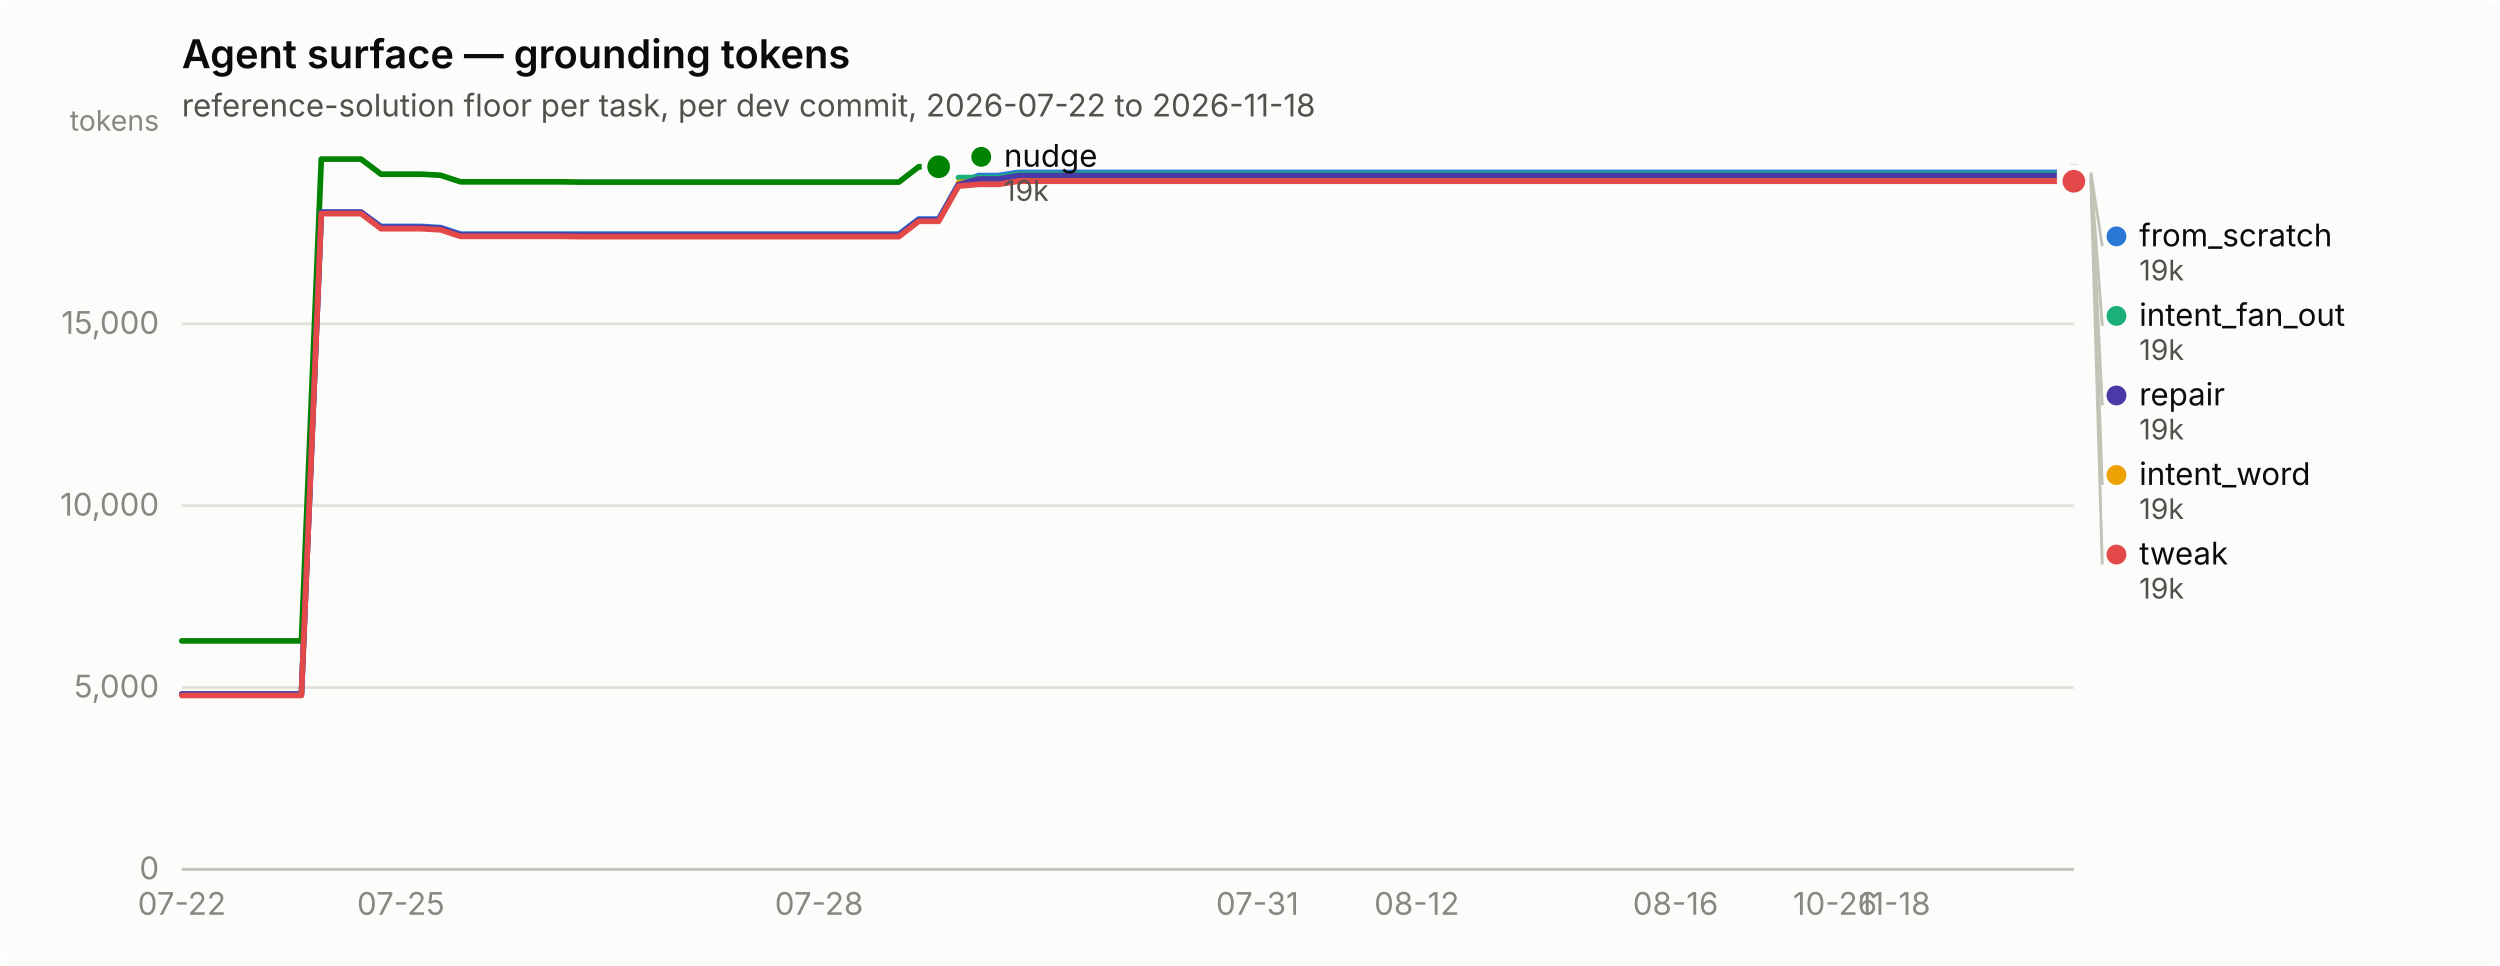
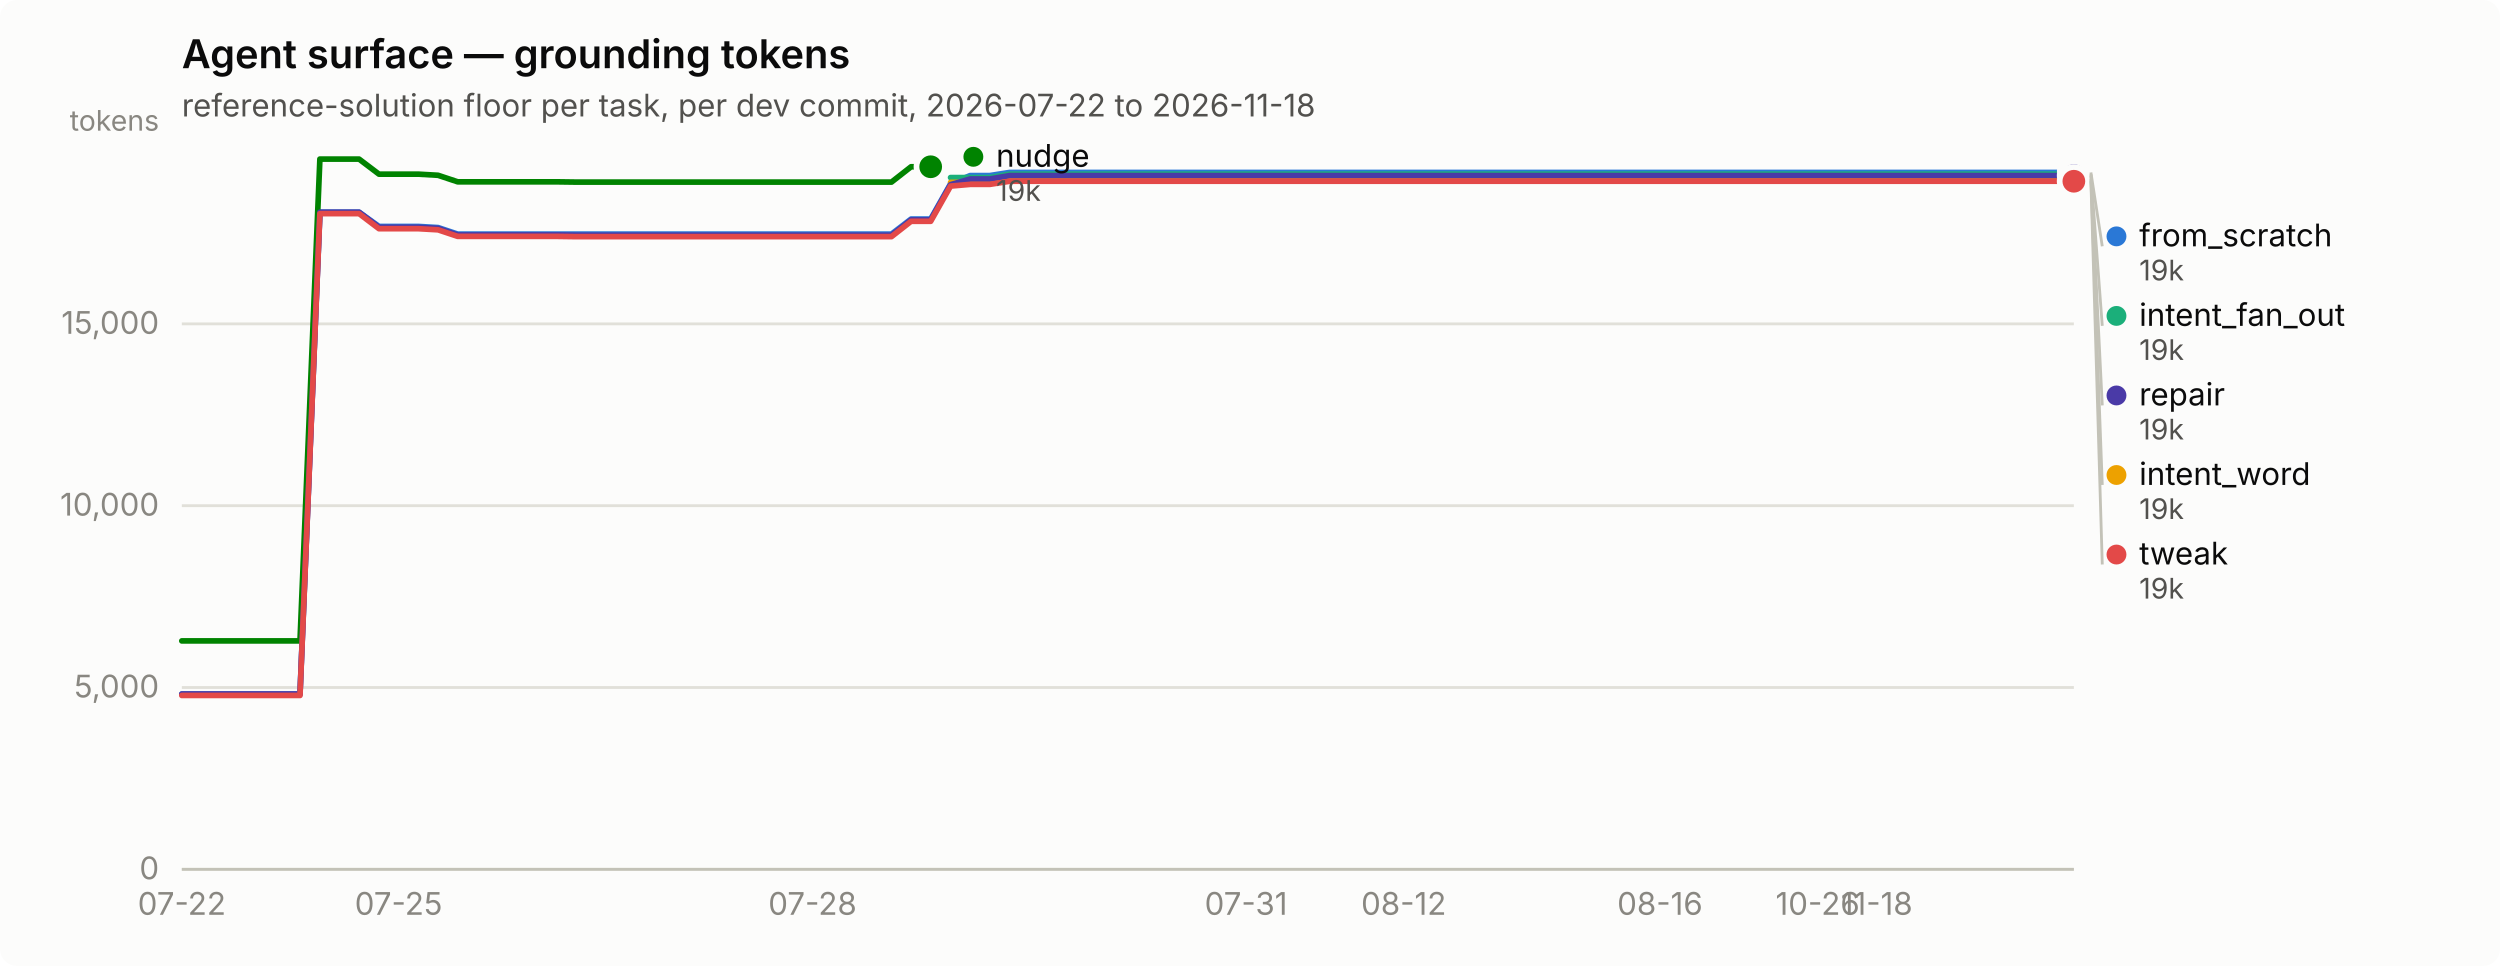
<svg xmlns="http://www.w3.org/2000/svg" width="880" height="340" viewBox="0 0 880 340" role="img" aria-label="Agent surface — grounding tokens">
  <rect width="880" height="340" rx="6" fill="#fcfcfb" />
  <text x="64" y="24" font-family="system-ui, -apple-system, &quot;Segoe UI&quot;, sans-serif" font-size="14" font-weight="600" fill="#0b0b0b">Agent surface — grounding tokens</text>
  <text x="64" y="41" font-family="system-ui, -apple-system, &quot;Segoe UI&quot;, sans-serif" font-size="11" fill="#52514e">reference-solution floor per task, per dev commit, 2026-07-22 to 2026-11-18</text>
  <line x1="64" y1="306.0" x2="730" y2="306.0" stroke="#e1e0d9" stroke-width="1" />
  <text x="56" y="309.5" text-anchor="end" font-family="system-ui, -apple-system, &quot;Segoe UI&quot;, sans-serif" font-size="11" style="font-variant-numeric: tabular-nums" fill="#898781">0</text>
  <line x1="64" y1="242.0" x2="730" y2="242.0" stroke="#e1e0d9" stroke-width="1" />
  <text x="56" y="245.5" text-anchor="end" font-family="system-ui, -apple-system, &quot;Segoe UI&quot;, sans-serif" font-size="11" style="font-variant-numeric: tabular-nums" fill="#898781">5,000</text>
  <line x1="64" y1="178.0" x2="730" y2="178.0" stroke="#e1e0d9" stroke-width="1" />
  <text x="56" y="181.5" text-anchor="end" font-family="system-ui, -apple-system, &quot;Segoe UI&quot;, sans-serif" font-size="11" style="font-variant-numeric: tabular-nums" fill="#898781">10,000</text>
  <line x1="64" y1="114.0" x2="730" y2="114.0" stroke="#e1e0d9" stroke-width="1" />
  <text x="56" y="117.5" text-anchor="end" font-family="system-ui, -apple-system, &quot;Segoe UI&quot;, sans-serif" font-size="11" style="font-variant-numeric: tabular-nums" fill="#898781">15,000</text>
  <text x="56" y="46" text-anchor="end" font-family="system-ui, -apple-system, &quot;Segoe UI&quot;, sans-serif" font-size="10" fill="#898781">tokens</text>
  <line x1="64" y1="306" x2="730" y2="306" stroke="#c3c2b7" stroke-width="1" />
  <text x="64.0" y="322" text-anchor="middle" font-family="system-ui, -apple-system, &quot;Segoe UI&quot;, sans-serif" font-size="11" style="font-variant-numeric: tabular-nums" fill="#898781">07-22</text>
-   <text x="141.1" y="322" text-anchor="middle" font-family="system-ui, -apple-system, &quot;Segoe UI&quot;, sans-serif" font-size="11" style="font-variant-numeric: tabular-nums" fill="#898781">07-25</text>
-   <text x="288.3" y="322" text-anchor="middle" font-family="system-ui, -apple-system, &quot;Segoe UI&quot;, sans-serif" font-size="11" style="font-variant-numeric: tabular-nums" fill="#898781">07-28</text>
-   <text x="442.6" y="322" text-anchor="middle" font-family="system-ui, -apple-system, &quot;Segoe UI&quot;, sans-serif" font-size="11" style="font-variant-numeric: tabular-nums" fill="#898781">07-31</text>
-   <text x="498.7" y="322" text-anchor="middle" font-family="system-ui, -apple-system, &quot;Segoe UI&quot;, sans-serif" font-size="11" style="font-variant-numeric: tabular-nums" fill="#898781">08-12</text>
-   <text x="589.8" y="322" text-anchor="middle" font-family="system-ui, -apple-system, &quot;Segoe UI&quot;, sans-serif" font-size="11" style="font-variant-numeric: tabular-nums" fill="#898781">08-16</text>
-   <text x="645.9" y="322" text-anchor="middle" font-family="system-ui, -apple-system, &quot;Segoe UI&quot;, sans-serif" font-size="11" style="font-variant-numeric: tabular-nums" fill="#898781">10-26</text>
-   <text x="666.9" y="322" text-anchor="middle" font-family="system-ui, -apple-system, &quot;Segoe UI&quot;, sans-serif" font-size="11" style="font-variant-numeric: tabular-nums" fill="#898781">11-18</text>
-   <path d="M64.0,244.3 L71.0,244.3 L78.0,244.3 L85.0,244.3 L92.0,244.3 L99.1,244.3 L106.1,244.3 L113.1,74.7 L120.1,74.7 L127.1,74.7 L134.1,79.7 L141.1,79.7 L148.1,79.7 L155.1,80.1 L162.1,82.4 L169.2,82.4 L176.2,82.4 L183.2,82.4 L190.2,82.4 L197.2,82.4 L204.2,82.4 L211.2,82.4 L218.2,82.4 L225.2,82.4 L232.3,82.4 L239.3,82.4 L246.3,82.4 L253.3,82.4 L260.3,82.4 L267.3,82.4 L274.3,82.4 L281.3,82.4 L288.3,82.4 L295.3,82.4 L302.4,82.4 L309.4,82.4 L316.4,82.4 L323.4,77.1 L330.4,77.1 L337.4,64.7 L344.4,61.8 L351.4,61.8 L358.4,60.7 L365.5,60.7 L372.5,60.7 L379.5,60.7 L386.5,60.7 L393.5,60.7 L400.5,60.7 L407.5,60.7 L414.5,60.7 L421.5,60.7 L428.5,60.7 L435.6,60.7 L442.6,60.7 L449.6,60.7 L456.6,60.7 L463.6,60.7 L470.6,60.7 L477.6,60.7 L484.6,60.7 L491.6,60.7 L498.7,60.7 L505.7,60.7 L512.7,60.7 L519.7,60.7 L526.7,60.7 L533.7,60.7 L540.7,60.7 L547.7,60.7 L554.7,60.7 L561.7,60.7 L568.8,60.7 L575.8,60.7 L582.8,60.7 L589.8,60.7 L596.8,60.7 L603.8,60.7 L610.8,60.7 L617.8,60.7 L624.8,60.7 L631.9,60.7 L638.9,60.7 L645.9,60.7 L652.9,60.7 L659.9,60.7 L666.9,60.7 L673.9,60.7 L680.9,60.7 L687.9,60.7 L694.9,60.7 L702.0,60.7 L709.0,60.7 L716.0,60.7 L723.0,60.7 L730.0,60.7" fill="none" stroke="#2a78d6" stroke-width="2" stroke-linejoin="round" stroke-linecap="round" />
+   <text x="140.3" y="322" text-anchor="middle" font-family="system-ui, -apple-system, &quot;Segoe UI&quot;, sans-serif" font-size="11" style="font-variant-numeric: tabular-nums" fill="#898781">07-25</text>
+   <text x="286.0" y="322" text-anchor="middle" font-family="system-ui, -apple-system, &quot;Segoe UI&quot;, sans-serif" font-size="11" style="font-variant-numeric: tabular-nums" fill="#898781">07-28</text>
+   <text x="438.6" y="322" text-anchor="middle" font-family="system-ui, -apple-system, &quot;Segoe UI&quot;, sans-serif" font-size="11" style="font-variant-numeric: tabular-nums" fill="#898781">07-31</text>
+   <text x="494.1" y="322" text-anchor="middle" font-family="system-ui, -apple-system, &quot;Segoe UI&quot;, sans-serif" font-size="11" style="font-variant-numeric: tabular-nums" fill="#898781">08-12</text>
+   <text x="584.3" y="322" text-anchor="middle" font-family="system-ui, -apple-system, &quot;Segoe UI&quot;, sans-serif" font-size="11" style="font-variant-numeric: tabular-nums" fill="#898781">08-16</text>
+   <text x="639.8" y="322" text-anchor="middle" font-family="system-ui, -apple-system, &quot;Segoe UI&quot;, sans-serif" font-size="11" style="font-variant-numeric: tabular-nums" fill="#898781">10-26</text>
+   <text x="660.6" y="322" text-anchor="middle" font-family="system-ui, -apple-system, &quot;Segoe UI&quot;, sans-serif" font-size="11" style="font-variant-numeric: tabular-nums" fill="#898781">11-18</text>
+   <path d="M64.0,244.3 L70.9,244.3 L77.9,244.3 L84.8,244.3 L91.8,244.3 L98.7,244.3 L105.6,244.3 L112.6,74.7 L119.5,74.7 L126.4,74.7 L133.4,79.7 L140.3,79.7 L147.2,79.7 L154.2,80.1 L161.1,82.4 L168.1,82.4 L175.0,82.4 L181.9,82.4 L188.9,82.4 L195.8,82.4 L202.8,82.4 L209.7,82.4 L216.6,82.4 L223.6,82.4 L230.5,82.4 L237.4,82.4 L244.4,82.4 L251.3,82.4 L258.2,82.4 L265.2,82.4 L272.1,82.4 L279.1,82.4 L286.0,82.4 L292.9,82.4 L299.9,82.4 L306.8,82.4 L313.8,82.4 L320.7,77.1 L327.6,77.1 L334.6,64.7 L341.5,61.8 L348.4,61.8 L355.4,60.7 L362.3,60.7 L369.2,60.7 L376.2,60.7 L383.1,60.7 L390.1,60.7 L397.0,60.7 L403.9,60.7 L410.9,60.7 L417.8,60.7 L424.8,60.7 L431.7,60.7 L438.6,60.7 L445.6,60.7 L452.5,60.7 L459.4,60.7 L466.4,60.7 L473.3,60.7 L480.2,60.7 L487.2,60.7 L494.1,60.7 L501.1,60.7 L508.0,60.7 L514.9,60.7 L521.9,60.7 L528.8,60.7 L535.8,60.7 L542.7,60.7 L549.6,60.7 L556.6,60.7 L563.5,60.7 L570.4,60.7 L577.4,60.7 L584.3,60.7 L591.2,60.7 L598.2,60.7 L605.1,60.7 L612.1,60.7 L619.0,60.7 L625.9,60.7 L632.9,60.7 L639.8,60.7 L646.8,60.7 L653.7,60.7 L660.6,60.7 L667.6,60.7 L674.5,60.7 L681.4,60.7 L688.4,60.7 L695.3,60.7 L702.2,60.7 L709.2,60.7 L716.1,60.7 L723.1,60.7 L730.0,60.7" fill="none" stroke="#2a78d6" stroke-width="2" stroke-linejoin="round" stroke-linecap="round" />
  <circle cx="730.0" cy="60.7" r="6" fill="#fcfcfb" />
  <circle cx="730.0" cy="60.7" r="4" fill="#2a78d6" />
-   <path d="M337.4,62.5 L344.4,62.5 L351.4,62.5 L358.4,61.3 L365.5,61.3 L372.5,61.3 L379.5,61.3 L386.5,61.3 L393.5,61.3 L400.5,61.3 L407.5,61.3 L414.5,61.3 L421.5,61.3 L428.5,61.3 L435.6,61.3 L442.6,61.3 L449.6,61.3 L456.6,61.3 L463.6,61.3 L470.6,61.3 L477.6,61.3 L484.6,61.3 L491.6,61.3 L498.7,61.3 L505.7,61.3 L512.7,61.3 L519.7,61.3 L526.7,61.3 L533.7,61.3 L540.7,61.3 L547.7,61.3 L554.7,61.3 L561.7,61.3 L568.8,61.3 L575.8,61.3 L582.8,61.3 L589.8,61.3 L596.8,61.3 L603.8,61.3 L610.8,61.3 L617.8,61.3 L624.8,61.3 L631.9,61.3 L638.9,61.3 L645.9,61.3 L652.9,61.3 L659.9,61.3 L666.9,61.3 L673.9,61.3 L680.9,61.3 L687.9,61.3 L694.9,61.3 L702.0,61.3 L709.0,61.3 L716.0,61.3 L723.0,61.3 L730.0,61.3" fill="none" stroke="#1baf7a" stroke-width="2" stroke-linejoin="round" stroke-linecap="round" />
+   <path d="M334.6,62.5 L341.5,62.5 L348.4,62.5 L355.4,61.3 L362.3,61.3 L369.2,61.3 L376.2,61.3 L383.1,61.3 L390.1,61.3 L397.0,61.3 L403.9,61.3 L410.9,61.3 L417.8,61.3 L424.8,61.3 L431.7,61.3 L438.6,61.3 L445.6,61.3 L452.5,61.3 L459.4,61.3 L466.4,61.3 L473.3,61.3 L480.2,61.3 L487.2,61.3 L494.1,61.3 L501.1,61.3 L508.0,61.3 L514.9,61.3 L521.9,61.3 L528.8,61.3 L535.8,61.3 L542.7,61.3 L549.6,61.3 L556.6,61.3 L563.5,61.3 L570.4,61.3 L577.4,61.3 L584.3,61.3 L591.2,61.3 L598.2,61.3 L605.1,61.3 L612.1,61.3 L619.0,61.3 L625.9,61.3 L632.9,61.3 L639.8,61.3 L646.8,61.3 L653.7,61.3 L660.6,61.3 L667.6,61.3 L674.5,61.3 L681.4,61.3 L688.4,61.3 L695.3,61.3 L702.2,61.3 L709.2,61.3 L716.1,61.3 L723.1,61.3 L730.0,61.3" fill="none" stroke="#1baf7a" stroke-width="2" stroke-linejoin="round" stroke-linecap="round" />
  <circle cx="730.0" cy="61.3" r="6" fill="#fcfcfb" />
  <circle cx="730.0" cy="61.3" r="4" fill="#1baf7a" />
-   <path d="M337.4,64.2 L344.4,64.2 L351.4,64.2 L358.4,63.1 L365.5,63.1 L372.5,63.1 L379.5,63.1 L386.5,63.1 L393.5,63.1 L400.5,63.1 L407.5,63.1 L414.5,63.1 L421.5,63.1 L428.5,63.1 L435.6,63.1 L442.6,63.1 L449.6,63.1 L456.6,63.1 L463.6,63.1 L470.6,63.1 L477.6,63.1 L484.6,63.1 L491.6,63.1 L498.7,63.1 L505.7,63.1 L512.7,63.1 L519.7,63.1 L526.7,63.1 L533.7,63.1 L540.7,63.1 L547.7,63.1 L554.7,63.1 L561.7,63.1 L568.8,63.1 L575.8,63.1 L582.8,63.1 L589.8,63.1 L596.8,63.1 L603.8,63.1 L610.8,63.1 L617.8,63.1 L624.8,63.1 L631.9,63.1 L638.9,63.1 L645.9,63.1 L652.9,63.1 L659.9,63.1 L666.9,63.1 L673.9,63.1 L680.9,63.1 L687.9,63.1 L694.9,63.1 L702.0,63.1 L709.0,63.1 L716.0,63.1 L723.0,63.1 L730.0,63.1" fill="none" stroke="#eda100" stroke-width="2" stroke-linejoin="round" stroke-linecap="round" />
+   <path d="M334.6,64.2 L341.5,64.2 L348.4,64.2 L355.4,63.1 L362.3,63.1 L369.2,63.1 L376.2,63.1 L383.1,63.1 L390.1,63.1 L397.0,63.1 L403.9,63.1 L410.9,63.1 L417.8,63.1 L424.8,63.1 L431.7,63.1 L438.6,63.1 L445.6,63.1 L452.5,63.1 L459.4,63.1 L466.4,63.1 L473.3,63.1 L480.2,63.1 L487.2,63.1 L494.1,63.1 L501.1,63.1 L508.0,63.1 L514.9,63.1 L521.9,63.1 L528.8,63.1 L535.8,63.1 L542.7,63.1 L549.6,63.1 L556.6,63.1 L563.5,63.1 L570.4,63.1 L577.4,63.1 L584.3,63.1 L591.2,63.1 L598.2,63.1 L605.1,63.1 L612.1,63.1 L619.0,63.1 L625.9,63.1 L632.9,63.1 L639.8,63.1 L646.8,63.1 L653.7,63.1 L660.6,63.1 L667.6,63.1 L674.5,63.1 L681.4,63.1 L688.4,63.1 L695.3,63.1 L702.2,63.1 L709.2,63.1 L716.1,63.1 L723.1,63.1 L730.0,63.1" fill="none" stroke="#eda100" stroke-width="2" stroke-linejoin="round" stroke-linecap="round" />
  <circle cx="730.0" cy="63.1" r="6" fill="#fcfcfb" />
  <circle cx="730.0" cy="63.1" r="4" fill="#eda100" />
-   <path d="M64.0,225.6 L71.0,225.6 L78.0,225.6 L85.0,225.6 L92.0,225.6 L99.1,225.6 L106.1,225.6 L113.1,56.0 L120.1,56.0 L127.1,56.0 L134.1,61.3 L141.1,61.3 L148.1,61.3 L155.1,61.7 L162.1,64.0 L169.2,64.0 L176.2,64.0 L183.2,64.0 L190.2,64.0 L197.2,64.0 L204.2,64.1 L211.2,64.1 L218.2,64.1 L225.2,64.1 L232.3,64.1 L239.3,64.1 L246.3,64.1 L253.3,64.1 L260.3,64.1 L267.3,64.1 L274.3,64.1 L281.3,64.1 L288.3,64.1 L295.3,64.1 L302.4,64.1 L309.4,64.1 L316.4,64.1 L323.4,58.7 L330.4,58.7" fill="none" stroke="#008300" stroke-width="2" stroke-linejoin="round" stroke-linecap="round" />
-   <circle cx="330.4" cy="58.7" r="6" fill="#fcfcfb" />
-   <circle cx="330.4" cy="58.7" r="4" fill="#008300" />
-   <path d="M64.0,244.3 L71.0,244.3 L78.0,244.3 L85.0,244.3 L92.0,244.3 L99.1,244.3 L106.1,244.3 L113.1,74.7 L120.1,74.7 L127.1,74.7 L134.1,80.0 L141.1,80.0 L148.1,80.0 L155.1,80.4 L162.1,82.7 L169.2,82.7 L176.2,82.7 L183.2,82.7 L190.2,82.7 L197.2,82.7 L204.2,82.8 L211.2,82.8 L218.2,82.8 L225.2,82.8 L232.3,82.8 L239.3,82.8 L246.3,82.8 L253.3,82.8 L260.3,82.8 L267.3,82.8 L274.3,82.8 L281.3,82.8 L288.3,82.8 L295.3,82.8 L302.4,82.8 L309.4,82.8 L316.4,82.8 L323.4,77.4 L330.4,77.4 L337.4,65.0 L344.4,63.0 L351.4,63.0 L358.4,61.8 L365.5,61.8 L372.5,61.8 L379.5,61.8 L386.5,61.8 L393.5,61.8 L400.5,61.8 L407.5,61.8 L414.5,61.8 L421.5,61.8 L428.5,61.8 L435.6,61.8 L442.6,61.8 L449.6,61.8 L456.6,61.8 L463.6,61.8 L470.6,61.8 L477.6,61.8 L484.6,61.8 L491.6,61.8 L498.7,61.8 L505.7,61.8 L512.7,61.8 L519.7,61.8 L526.7,61.8 L533.7,61.8 L540.7,61.8 L547.7,61.8 L554.7,61.8 L561.7,61.8 L568.8,61.8 L575.8,61.8 L582.8,61.8 L589.8,61.8 L596.8,61.8 L603.8,61.8 L610.8,61.8 L617.8,61.8 L624.8,61.8 L631.9,61.8 L638.9,61.8 L645.9,61.8 L652.9,61.8 L659.9,61.8 L666.9,61.8 L673.9,61.8 L680.9,61.8 L687.9,61.8 L694.9,61.8 L702.0,61.8 L709.0,61.8 L716.0,61.8 L723.0,61.8 L730.0,61.8" fill="none" stroke="#4a3aa7" stroke-width="2" stroke-linejoin="round" stroke-linecap="round" />
+   <path d="M64.0,225.6 L70.9,225.6 L77.9,225.6 L84.8,225.6 L91.8,225.6 L98.7,225.6 L105.6,225.6 L112.6,56.0 L119.5,56.0 L126.4,56.0 L133.4,61.3 L140.3,61.3 L147.2,61.3 L154.2,61.7 L161.1,64.0 L168.1,64.0 L175.0,64.0 L181.9,64.0 L188.9,64.0 L195.8,64.0 L202.8,64.1 L209.7,64.1 L216.6,64.1 L223.6,64.1 L230.5,64.1 L237.4,64.1 L244.4,64.1 L251.3,64.1 L258.2,64.1 L265.2,64.1 L272.1,64.1 L279.1,64.1 L286.0,64.1 L292.9,64.1 L299.9,64.1 L306.8,64.1 L313.8,64.1 L320.7,58.7 L327.6,58.7" fill="none" stroke="#008300" stroke-width="2" stroke-linejoin="round" stroke-linecap="round" />
+   <circle cx="327.6" cy="58.7" r="6" fill="#fcfcfb" />
+   <circle cx="327.6" cy="58.7" r="4" fill="#008300" />
+   <path d="M64.0,244.3 L70.9,244.3 L77.9,244.3 L84.8,244.3 L91.8,244.3 L98.7,244.3 L105.6,244.3 L112.6,74.7 L119.5,74.7 L126.4,74.7 L133.4,80.0 L140.3,80.0 L147.2,80.0 L154.2,80.4 L161.1,82.7 L168.1,82.7 L175.0,82.7 L181.9,82.7 L188.9,82.7 L195.8,82.7 L202.8,82.8 L209.7,82.8 L216.6,82.8 L223.6,82.8 L230.5,82.8 L237.4,82.8 L244.4,82.8 L251.3,82.8 L258.2,82.8 L265.2,82.8 L272.1,82.8 L279.1,82.8 L286.0,82.8 L292.9,82.8 L299.9,82.8 L306.8,82.8 L313.8,82.8 L320.7,77.4 L327.6,77.4 L334.6,65.0 L341.5,63.0 L348.4,63.0 L355.4,61.8 L362.3,61.8 L369.2,61.8 L376.2,61.8 L383.1,61.8 L390.1,61.8 L397.0,61.8 L403.9,61.8 L410.9,61.8 L417.8,61.8 L424.8,61.8 L431.7,61.8 L438.6,61.8 L445.6,61.8 L452.5,61.8 L459.4,61.8 L466.4,61.8 L473.3,61.8 L480.2,61.8 L487.2,61.8 L494.1,61.8 L501.1,61.8 L508.0,61.8 L514.9,61.8 L521.9,61.8 L528.8,61.8 L535.8,61.8 L542.7,61.8 L549.6,61.8 L556.6,61.8 L563.5,61.8 L570.4,61.8 L577.4,61.8 L584.3,61.8 L591.2,61.8 L598.2,61.8 L605.1,61.8 L612.1,61.8 L619.0,61.8 L625.9,61.8 L632.9,61.8 L639.8,61.8 L646.8,61.8 L653.7,61.8 L660.6,61.8 L667.6,61.8 L674.5,61.8 L681.4,61.8 L688.4,61.8 L695.3,61.8 L702.2,61.8 L709.2,61.8 L716.1,61.8 L723.1,61.8 L730.0,61.8" fill="none" stroke="#4a3aa7" stroke-width="2" stroke-linejoin="round" stroke-linecap="round" />
  <circle cx="730.0" cy="61.8" r="6" fill="#fcfcfb" />
  <circle cx="730.0" cy="61.8" r="4" fill="#4a3aa7" />
-   <path d="M64.0,244.8 L71.0,244.8 L78.0,244.8 L85.0,244.8 L92.0,244.8 L99.1,244.8 L106.1,244.8 L113.1,75.2 L120.1,75.2 L127.1,75.2 L134.1,80.5 L141.1,80.5 L148.1,80.5 L155.1,80.9 L162.1,83.2 L169.2,83.2 L176.2,83.2 L183.2,83.2 L190.2,83.2 L197.2,83.2 L204.2,83.3 L211.2,83.3 L218.2,83.3 L225.2,83.3 L232.3,83.3 L239.3,83.3 L246.3,83.3 L253.3,83.3 L260.3,83.3 L267.3,83.3 L274.3,83.3 L281.3,83.3 L288.3,83.3 L295.3,83.3 L302.4,83.3 L309.4,83.3 L316.4,83.3 L323.4,77.9 L330.4,77.9 L337.4,65.5 L344.4,64.9 L351.4,64.9 L358.4,63.8 L365.5,63.8 L372.5,63.8 L379.5,63.8 L386.5,63.8 L393.5,63.8 L400.5,63.8 L407.5,63.8 L414.5,63.8 L421.5,63.8 L428.5,63.8 L435.6,63.8 L442.6,63.8 L449.6,63.8 L456.6,63.8 L463.6,63.8 L470.6,63.8 L477.6,63.8 L484.6,63.8 L491.6,63.8 L498.7,63.8 L505.7,63.8 L512.7,63.8 L519.7,63.8 L526.7,63.8 L533.7,63.8 L540.7,63.8 L547.7,63.8 L554.7,63.8 L561.7,63.8 L568.8,63.8 L575.8,63.8 L582.8,63.8 L589.8,63.8 L596.8,63.8 L603.8,63.8 L610.8,63.8 L617.8,63.8 L624.8,63.8 L631.9,63.8 L638.9,63.8 L645.9,63.8 L652.9,63.8 L659.9,63.8 L666.9,63.8 L673.9,63.8 L680.9,63.8 L687.9,63.8 L694.9,63.8 L702.0,63.8 L709.0,63.8 L716.0,63.8 L723.0,63.8 L730.0,63.8" fill="none" stroke="#e34948" stroke-width="2" stroke-linejoin="round" stroke-linecap="round" />
+   <path d="M64.0,244.8 L70.9,244.8 L77.9,244.8 L84.8,244.8 L91.8,244.8 L98.7,244.8 L105.6,244.8 L112.6,75.2 L119.5,75.2 L126.4,75.2 L133.4,80.5 L140.3,80.5 L147.2,80.5 L154.2,80.9 L161.1,83.2 L168.1,83.2 L175.0,83.2 L181.9,83.2 L188.9,83.2 L195.8,83.2 L202.8,83.3 L209.7,83.3 L216.6,83.3 L223.6,83.3 L230.5,83.3 L237.4,83.3 L244.4,83.3 L251.3,83.3 L258.2,83.3 L265.2,83.3 L272.1,83.3 L279.1,83.3 L286.0,83.3 L292.9,83.3 L299.9,83.3 L306.8,83.3 L313.8,83.3 L320.7,77.9 L327.6,77.9 L334.6,65.5 L341.5,64.9 L348.4,64.9 L355.4,63.8 L362.3,63.8 L369.2,63.8 L376.2,63.8 L383.1,63.8 L390.1,63.8 L397.0,63.8 L403.9,63.8 L410.9,63.8 L417.8,63.8 L424.8,63.8 L431.7,63.8 L438.6,63.8 L445.6,63.8 L452.5,63.8 L459.4,63.8 L466.4,63.8 L473.3,63.8 L480.2,63.8 L487.2,63.8 L494.1,63.8 L501.1,63.8 L508.0,63.8 L514.9,63.8 L521.9,63.8 L528.8,63.8 L535.8,63.8 L542.7,63.8 L549.6,63.8 L556.6,63.8 L563.5,63.8 L570.4,63.8 L577.4,63.8 L584.3,63.8 L591.2,63.8 L598.2,63.8 L605.1,63.8 L612.1,63.8 L619.0,63.8 L625.9,63.8 L632.9,63.8 L639.8,63.8 L646.8,63.8 L653.7,63.8 L660.6,63.8 L667.6,63.8 L674.5,63.8 L681.4,63.8 L688.4,63.8 L695.3,63.8 L702.2,63.8 L709.2,63.8 L716.1,63.8 L723.1,63.8 L730.0,63.8" fill="none" stroke="#e34948" stroke-width="2" stroke-linejoin="round" stroke-linecap="round" />
  <circle cx="730.0" cy="63.8" r="6" fill="#fcfcfb" />
  <circle cx="730.0" cy="63.8" r="4" fill="#e34948" />
-   <circle cx="345.4" cy="55.2" r="3.5" fill="#008300" />
-   <text x="353.4" y="58.7" font-family="system-ui, -apple-system, &quot;Segoe UI&quot;, sans-serif" font-size="11" fill="#0b0b0b">nudge</text>
-   <text x="353.4" y="70.7" font-family="system-ui, -apple-system, &quot;Segoe UI&quot;, sans-serif" font-size="10" style="font-variant-numeric: tabular-nums" fill="#52514e">19k</text>
+   <circle cx="342.625" cy="55.2" r="3.5" fill="#008300" />
+   <text x="350.625" y="58.7" font-family="system-ui, -apple-system, &quot;Segoe UI&quot;, sans-serif" font-size="11" fill="#0b0b0b">nudge</text>
+   <text x="350.625" y="70.7" font-family="system-ui, -apple-system, &quot;Segoe UI&quot;, sans-serif" font-size="10" style="font-variant-numeric: tabular-nums" fill="#52514e">19k</text>
  <line x1="736.0" y1="60.7" x2="740.0" y2="86.7" stroke="#c3c2b7" stroke-width="1" />
  <circle cx="745.0" cy="83.2" r="3.5" fill="#2a78d6" />
  <text x="753.0" y="86.7" font-family="system-ui, -apple-system, &quot;Segoe UI&quot;, sans-serif" font-size="11" fill="#0b0b0b">from_scratch</text>
  <text x="753.0" y="98.7" font-family="system-ui, -apple-system, &quot;Segoe UI&quot;, sans-serif" font-size="10" style="font-variant-numeric: tabular-nums" fill="#52514e">19k</text>
  <line x1="736.0" y1="61.3" x2="740.0" y2="114.7" stroke="#c3c2b7" stroke-width="1" />
  <circle cx="745.0" cy="111.2" r="3.5" fill="#1baf7a" />
  <text x="753.0" y="114.7" font-family="system-ui, -apple-system, &quot;Segoe UI&quot;, sans-serif" font-size="11" fill="#0b0b0b">intent_fan_out</text>
  <text x="753.0" y="126.7" font-family="system-ui, -apple-system, &quot;Segoe UI&quot;, sans-serif" font-size="10" style="font-variant-numeric: tabular-nums" fill="#52514e">19k</text>
  <line x1="736.0" y1="61.8" x2="740.0" y2="142.7" stroke="#c3c2b7" stroke-width="1" />
  <circle cx="745.0" cy="139.2" r="3.5" fill="#4a3aa7" />
  <text x="753.0" y="142.7" font-family="system-ui, -apple-system, &quot;Segoe UI&quot;, sans-serif" font-size="11" fill="#0b0b0b">repair</text>
  <text x="753.0" y="154.7" font-family="system-ui, -apple-system, &quot;Segoe UI&quot;, sans-serif" font-size="10" style="font-variant-numeric: tabular-nums" fill="#52514e">19k</text>
  <line x1="736.0" y1="63.1" x2="740.0" y2="170.7" stroke="#c3c2b7" stroke-width="1" />
  <circle cx="745.0" cy="167.2" r="3.5" fill="#eda100" />
  <text x="753.0" y="170.7" font-family="system-ui, -apple-system, &quot;Segoe UI&quot;, sans-serif" font-size="11" fill="#0b0b0b">intent_word</text>
  <text x="753.0" y="182.7" font-family="system-ui, -apple-system, &quot;Segoe UI&quot;, sans-serif" font-size="10" style="font-variant-numeric: tabular-nums" fill="#52514e">19k</text>
  <line x1="736.0" y1="63.8" x2="740.0" y2="198.7" stroke="#c3c2b7" stroke-width="1" />
  <circle cx="745.0" cy="195.2" r="3.5" fill="#e34948" />
  <text x="753.0" y="198.7" font-family="system-ui, -apple-system, &quot;Segoe UI&quot;, sans-serif" font-size="11" fill="#0b0b0b">tweak</text>
  <text x="753.0" y="210.7" font-family="system-ui, -apple-system, &quot;Segoe UI&quot;, sans-serif" font-size="10" style="font-variant-numeric: tabular-nums" fill="#52514e">19k</text>
</svg>
